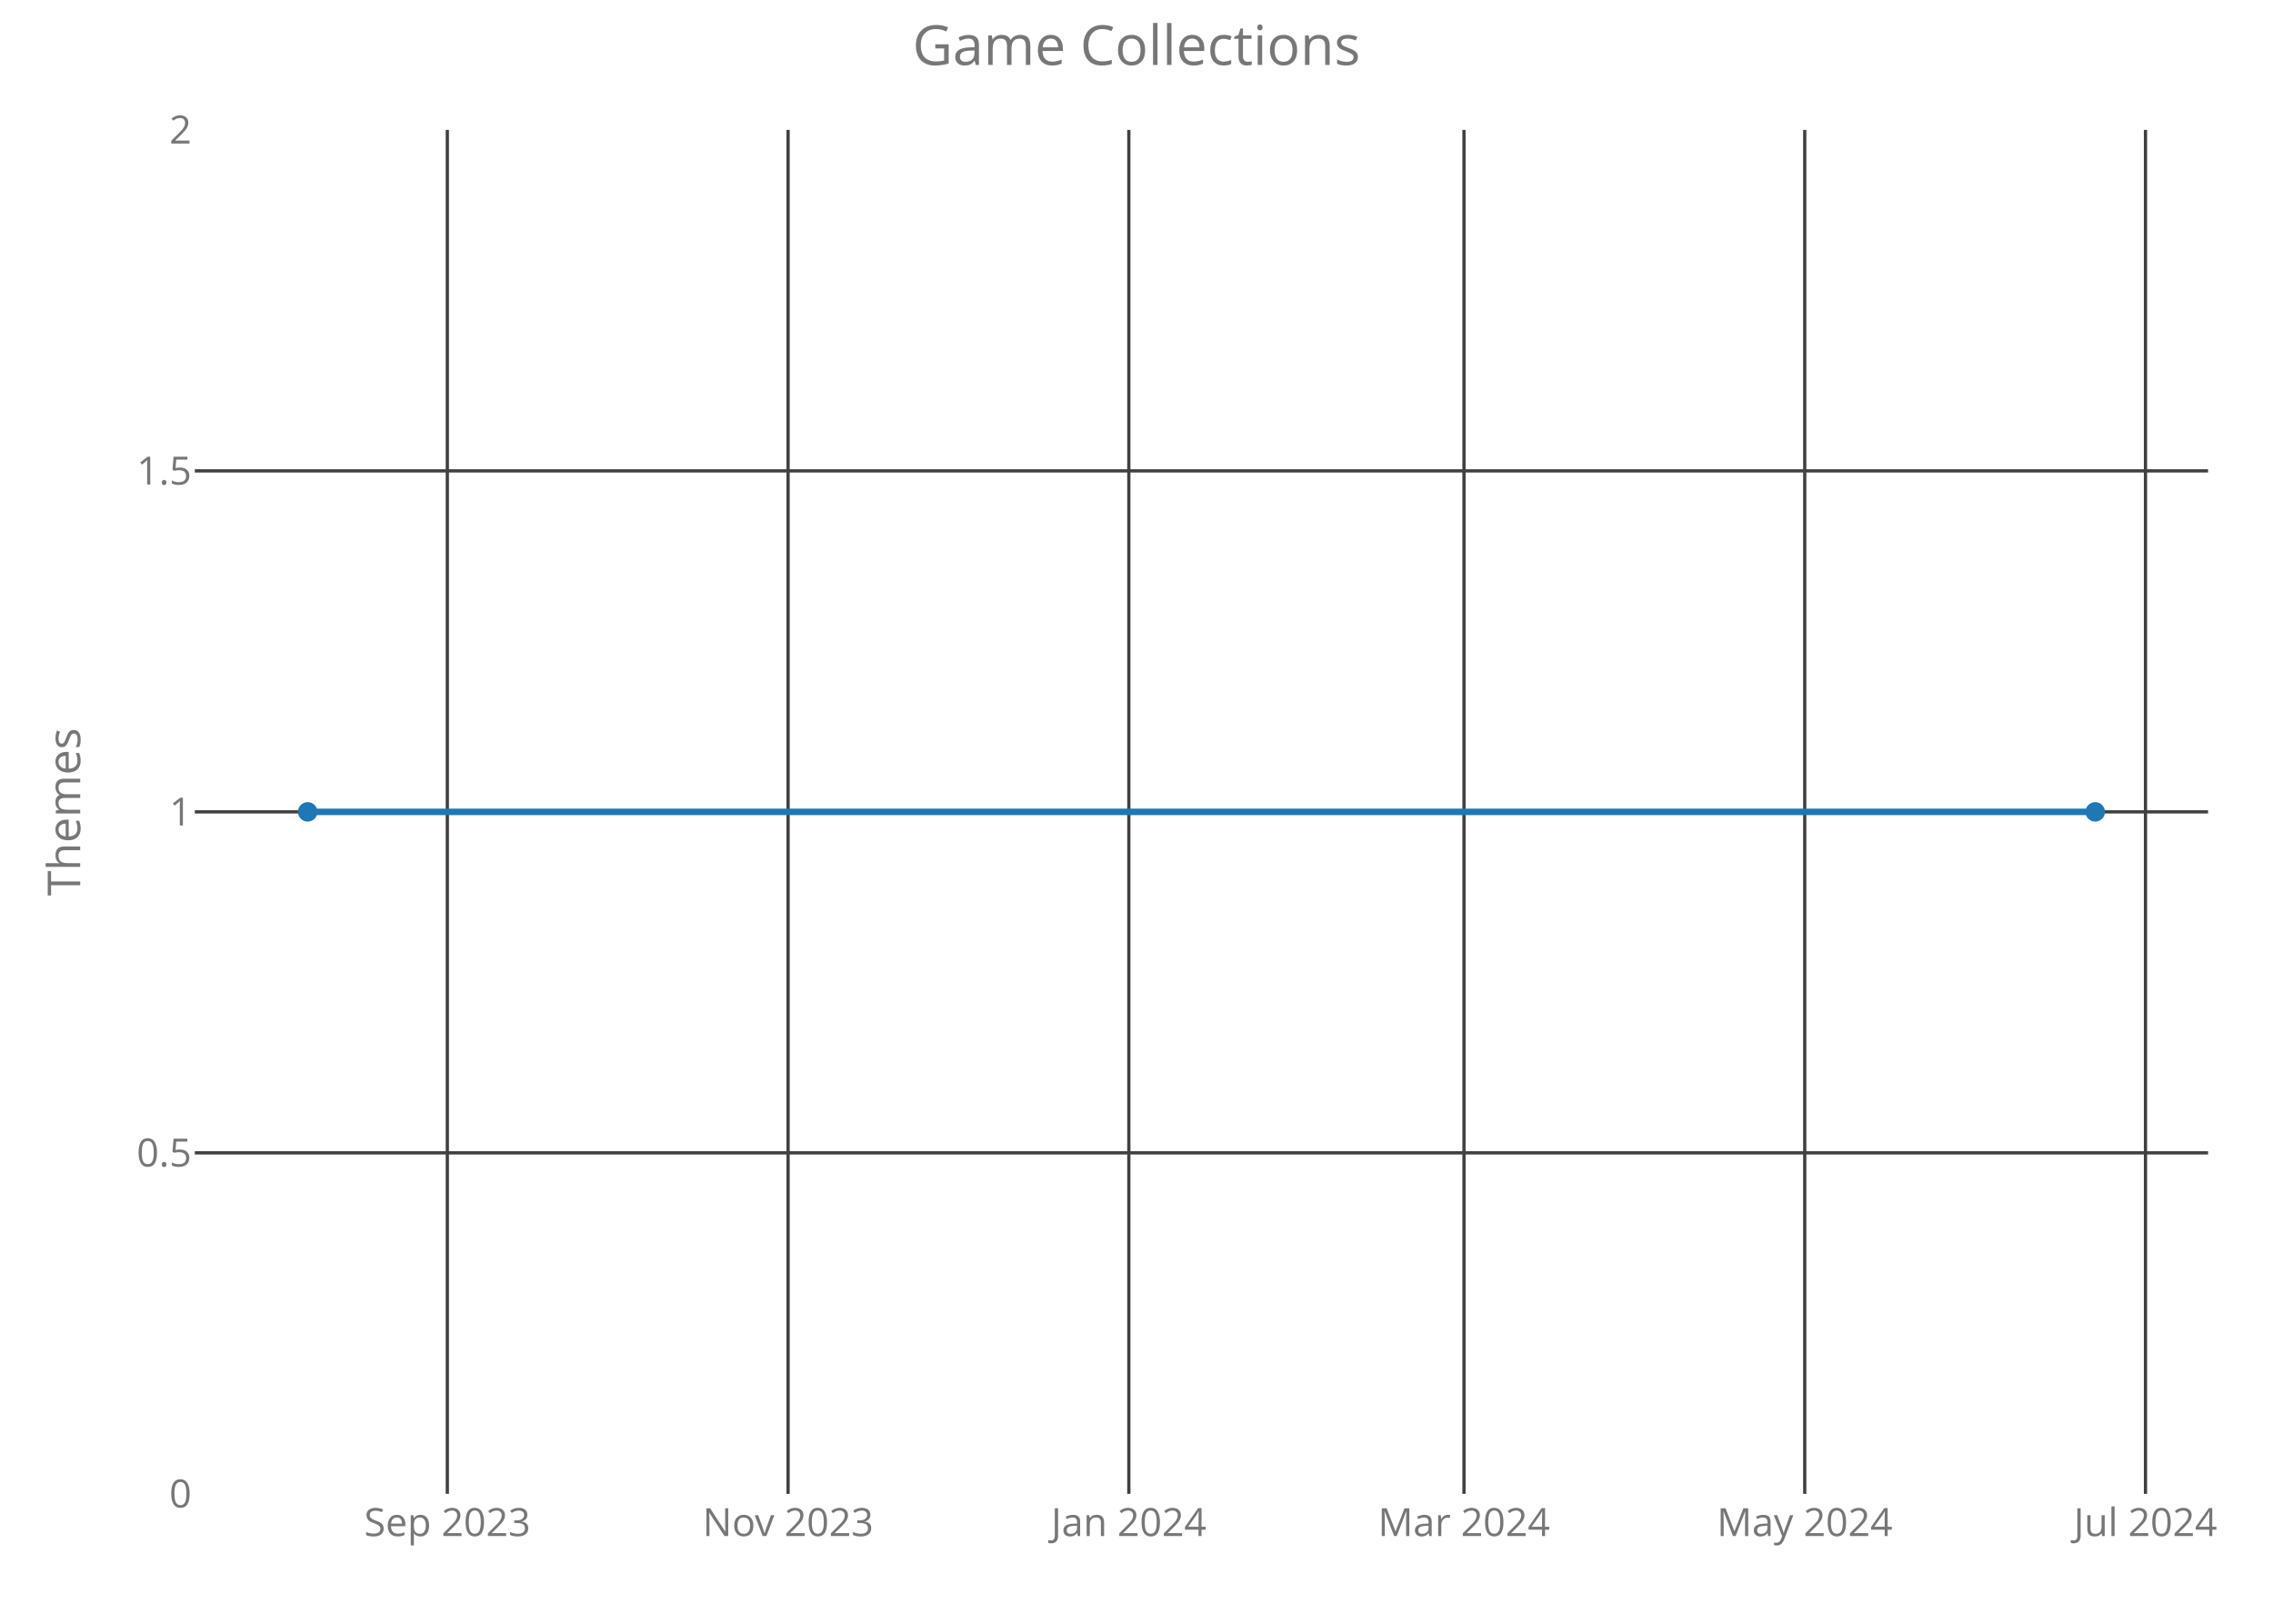
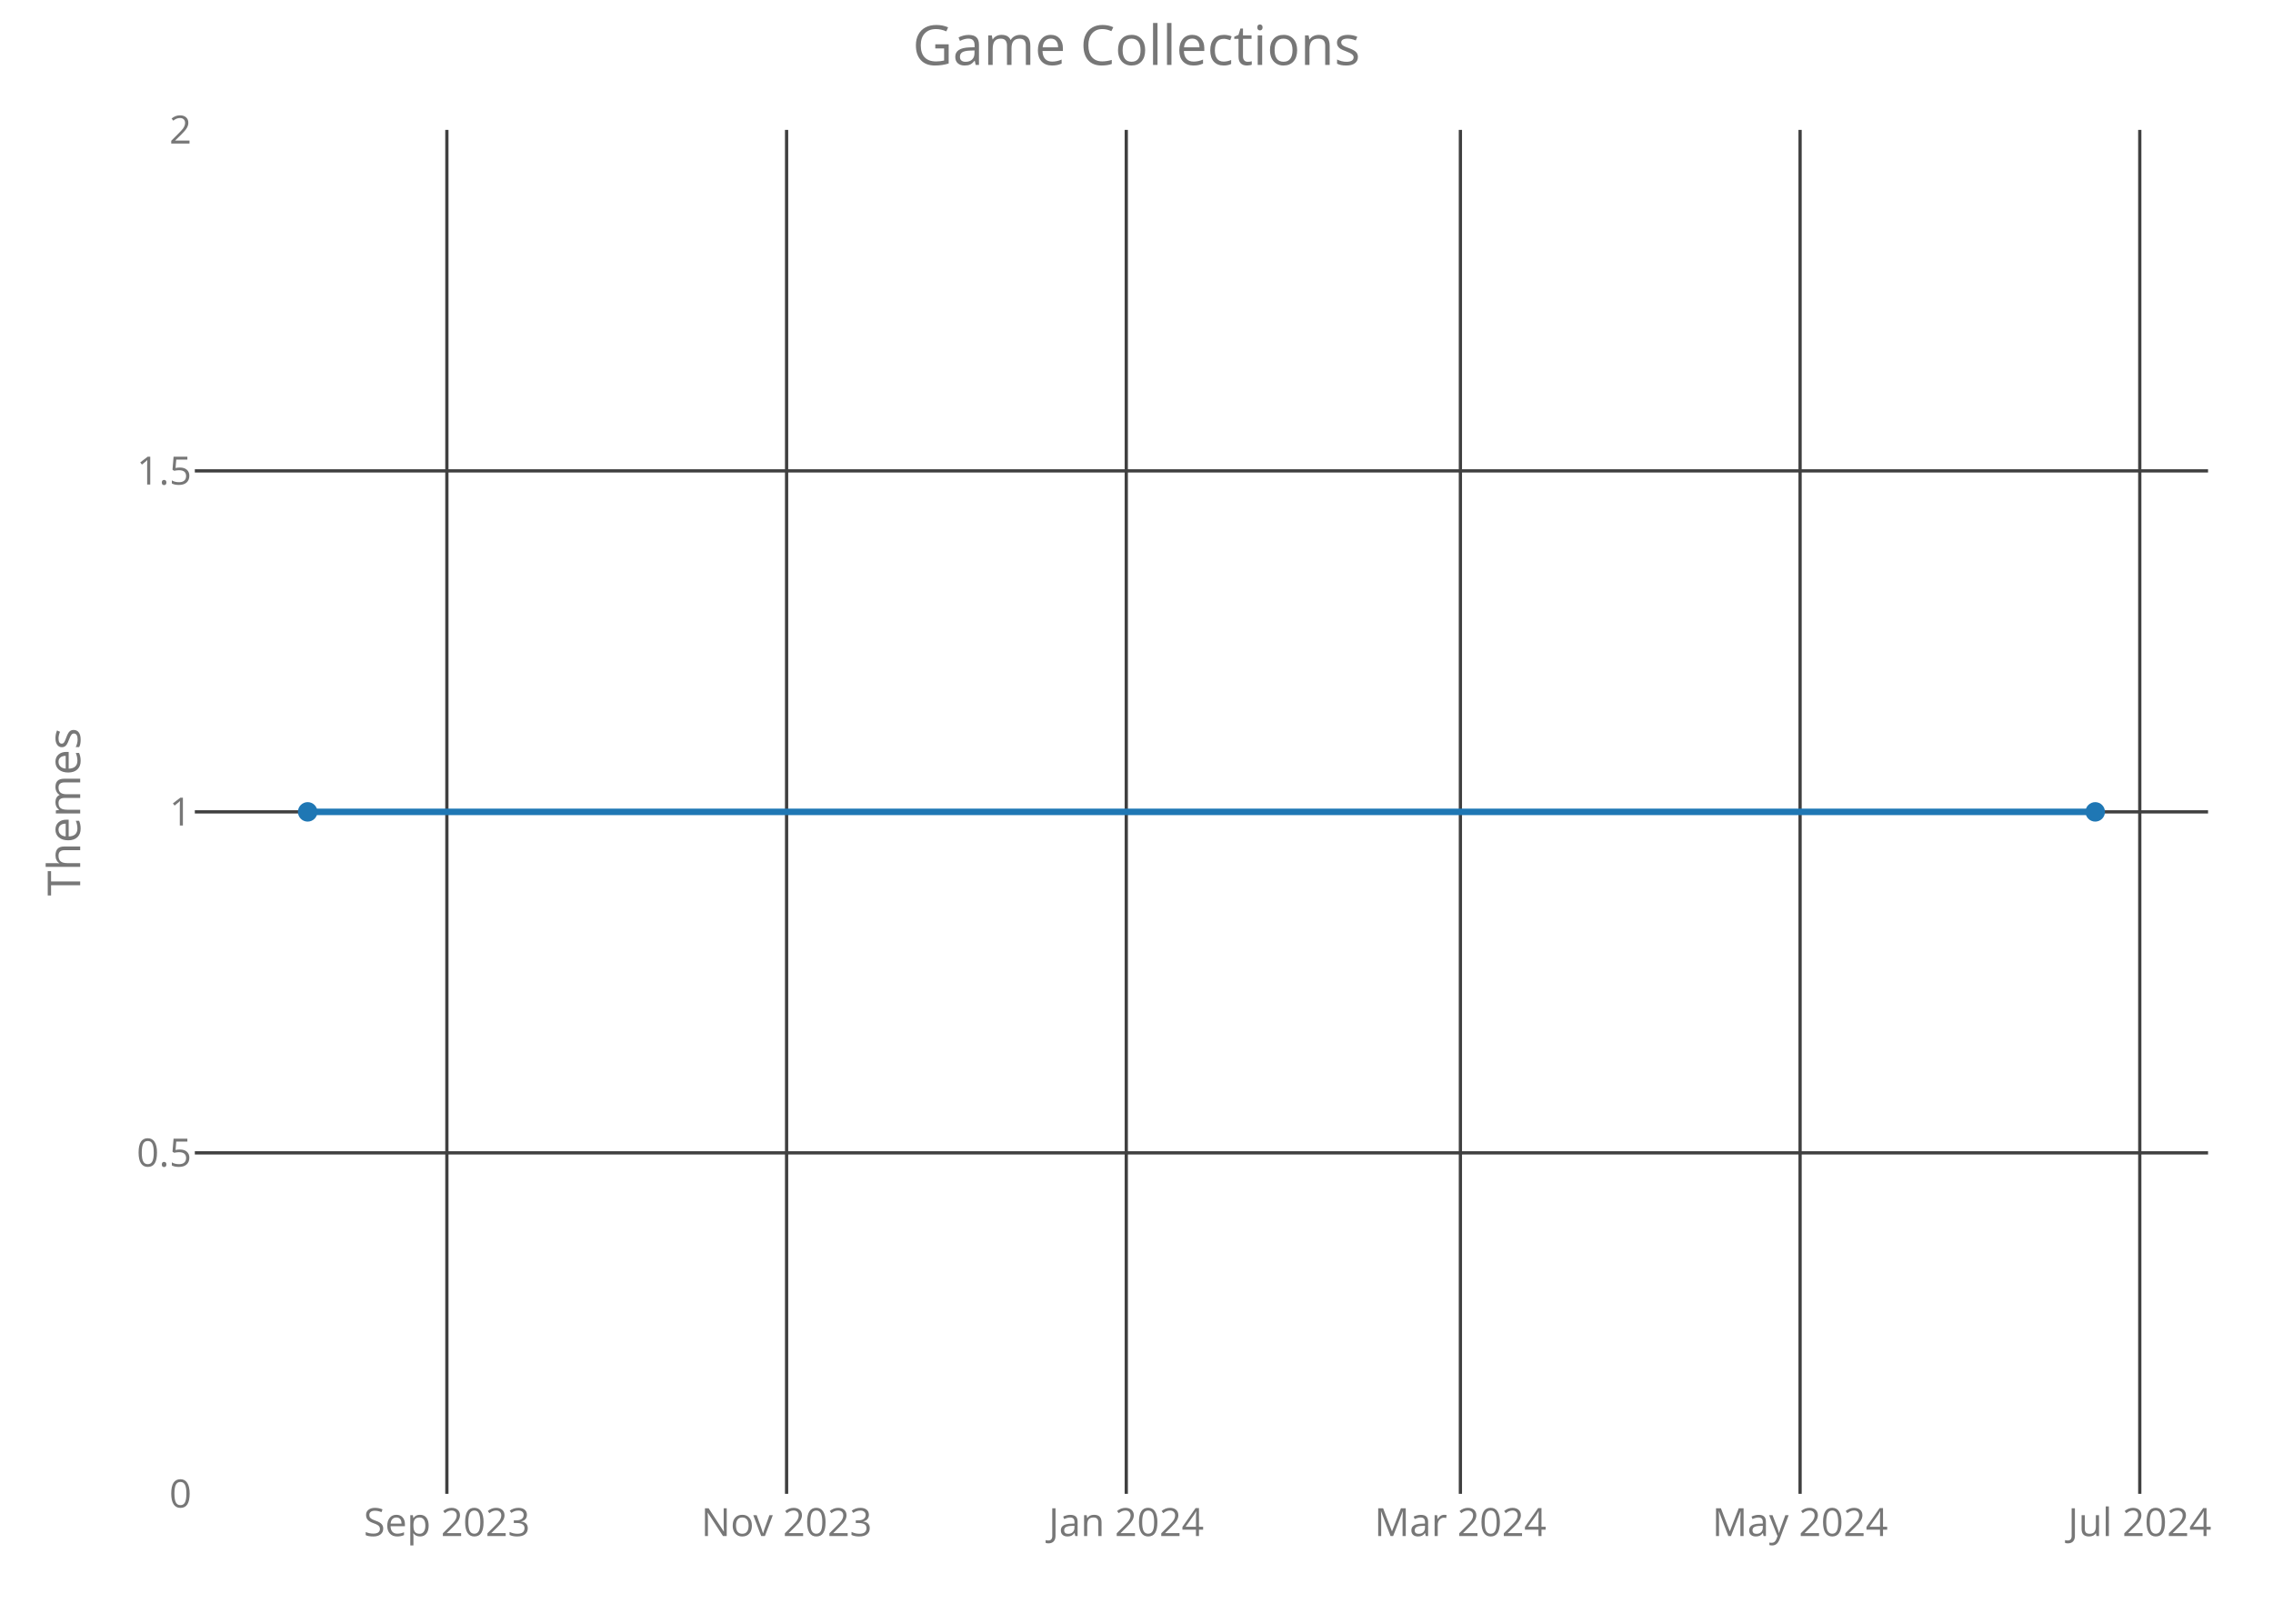
<svg xmlns="http://www.w3.org/2000/svg" class="main-svg" width="700" height="500" style="" viewBox="0 0 700 500">
  <rect x="0" y="0" width="700" height="500" style="fill: rgb(0, 0, 0); fill-opacity: 0;" />
-   <defs id="defs-a4a48c">
+   <defs id="defs-2e088c">
    <g class="clips">
-       <clipPath id="clipa4a48cxyplot" class="plotclip">
+       <clipPath id="clip2e088cxyplot" class="plotclip">
        <rect width="620" height="420" />
      </clipPath>
-       <clipPath class="axesclip" id="clipa4a48cx">
+       <clipPath class="axesclip" id="clip2e088cx">
        <rect x="60" y="0" width="620" height="500" />
      </clipPath>
-       <clipPath class="axesclip" id="clipa4a48cy">
+       <clipPath class="axesclip" id="clip2e088cy">
        <rect x="0" y="40" width="700" height="420" />
      </clipPath>
-       <clipPath class="axesclip" id="clipa4a48cxy">
+       <clipPath class="axesclip" id="clip2e088cxy">
        <rect x="60" y="40" width="620" height="420" />
      </clipPath>
    </g>
    <g class="gradients" />
  </defs>
  <g class="bglayer">
    <rect class="bg" x="60" y="40" width="620" height="420" style="fill: rgb(0, 0, 0); fill-opacity: 0; stroke-width: 0;" />
  </g>
  <g class="layer-below">
    <g class="imagelayer" />
    <g class="shapelayer" />
  </g>
  <g class="cartesianlayer">
    <g class="subplot xy">
      <g class="layer-subplot">
        <g class="shapelayer" />
        <g class="imagelayer" />
      </g>
      <g class="gridlayer">
        <g class="x">
-           <path class="xgrid crisp" transform="translate(137.76,0)" d="M0,40v420" style="stroke: rgb(64, 64, 64); stroke-opacity: 1; stroke-width: 1px;" />
-           <path class="xgrid crisp" transform="translate(242.7,0)" d="M0,40v420" style="stroke: rgb(64, 64, 64); stroke-opacity: 1; stroke-width: 1px;" />
-           <path class="xgrid crisp" transform="translate(347.64,0)" d="M0,40v420" style="stroke: rgb(64, 64, 64); stroke-opacity: 1; stroke-width: 1px;" />
-           <path class="xgrid crisp" transform="translate(450.85,0)" d="M0,40v420" style="stroke: rgb(64, 64, 64); stroke-opacity: 1; stroke-width: 1px;" />
-           <path class="xgrid crisp" transform="translate(555.79,0)" d="M0,40v420" style="stroke: rgb(64, 64, 64); stroke-opacity: 1; stroke-width: 1px;" />
-           <path class="xgrid crisp" transform="translate(660.73,0)" d="M0,40v420" style="stroke: rgb(64, 64, 64); stroke-opacity: 1; stroke-width: 1px;" />
+           <path class="xgrid crisp" transform="translate(137.62,0)" d="M0,40v420" style="stroke: rgb(64, 64, 64); stroke-opacity: 1; stroke-width: 1px;" />
+           <path class="xgrid crisp" transform="translate(242.24,0)" d="M0,40v420" style="stroke: rgb(64, 64, 64); stroke-opacity: 1; stroke-width: 1px;" />
+           <path class="xgrid crisp" transform="translate(346.85,0)" d="M0,40v420" style="stroke: rgb(64, 64, 64); stroke-opacity: 1; stroke-width: 1px;" />
+           <path class="xgrid crisp" transform="translate(449.75,0)" d="M0,40v420" style="stroke: rgb(64, 64, 64); stroke-opacity: 1; stroke-width: 1px;" />
+           <path class="xgrid crisp" transform="translate(554.36,0)" d="M0,40v420" style="stroke: rgb(64, 64, 64); stroke-opacity: 1; stroke-width: 1px;" />
+           <path class="xgrid crisp" transform="translate(658.97,0)" d="M0,40v420" style="stroke: rgb(64, 64, 64); stroke-opacity: 1; stroke-width: 1px;" />
        </g>
        <g class="y">
          <path class="ygrid crisp" transform="translate(0,355)" d="M60,0h620" style="stroke: rgb(64, 64, 64); stroke-opacity: 1; stroke-width: 1px;" />
          <path class="ygrid crisp" transform="translate(0,250)" d="M60,0h620" style="stroke: rgb(64, 64, 64); stroke-opacity: 1; stroke-width: 1px;" />
          <path class="ygrid crisp" transform="translate(0,145)" d="M60,0h620" style="stroke: rgb(64, 64, 64); stroke-opacity: 1; stroke-width: 1px;" />
        </g>
      </g>
      <g class="zerolinelayer" />
      <path class="xlines-below crisp" d="M0,0" style="fill: none;" />
      <path class="ylines-below crisp" d="M0,0" style="fill: none;" />
      <g class="overlines-below" />
      <g class="xaxislayer-below">
        <g class="xtick">
-           <text text-anchor="middle" x="0" y="473" transform="translate(137.76,0)" style="font-family: 'Open Sans'; font-size: 12px; fill: rgb(119, 119, 119); fill-opacity: 1; white-space: pre;">Sep 2023</text>
+           <text text-anchor="middle" x="0" y="473" transform="translate(137.62,0)" style="font-family: 'Open Sans'; font-size: 12px; fill: rgb(119, 119, 119); fill-opacity: 1; white-space: pre;">Sep 2023</text>
        </g>
        <g class="xtick">
-           <text text-anchor="middle" x="0" y="473" transform="translate(242.7,0)" style="font-family: 'Open Sans'; font-size: 12px; fill: rgb(119, 119, 119); fill-opacity: 1; white-space: pre;">Nov 2023</text>
+           <text text-anchor="middle" x="0" y="473" transform="translate(242.24,0)" style="font-family: 'Open Sans'; font-size: 12px; fill: rgb(119, 119, 119); fill-opacity: 1; white-space: pre;">Nov 2023</text>
        </g>
        <g class="xtick">
-           <text text-anchor="middle" x="0" y="473" transform="translate(347.64,0)" style="font-family: 'Open Sans'; font-size: 12px; fill: rgb(119, 119, 119); fill-opacity: 1; white-space: pre;">Jan 2024</text>
+           <text text-anchor="middle" x="0" y="473" transform="translate(346.85,0)" style="font-family: 'Open Sans'; font-size: 12px; fill: rgb(119, 119, 119); fill-opacity: 1; white-space: pre;">Jan 2024</text>
        </g>
        <g class="xtick">
-           <text text-anchor="middle" x="0" y="473" transform="translate(450.85,0)" style="font-family: 'Open Sans'; font-size: 12px; fill: rgb(119, 119, 119); fill-opacity: 1; white-space: pre;">Mar 2024</text>
+           <text text-anchor="middle" x="0" y="473" transform="translate(449.75,0)" style="font-family: 'Open Sans'; font-size: 12px; fill: rgb(119, 119, 119); fill-opacity: 1; white-space: pre;">Mar 2024</text>
        </g>
        <g class="xtick">
-           <text text-anchor="middle" x="0" y="473" transform="translate(555.79,0)" style="font-family: 'Open Sans'; font-size: 12px; fill: rgb(119, 119, 119); fill-opacity: 1; white-space: pre;">May 2024</text>
+           <text text-anchor="middle" x="0" y="473" transform="translate(554.36,0)" style="font-family: 'Open Sans'; font-size: 12px; fill: rgb(119, 119, 119); fill-opacity: 1; white-space: pre;">May 2024</text>
        </g>
        <g class="xtick">
-           <text text-anchor="middle" x="0" y="473" transform="translate(660.73,0)" style="font-family: 'Open Sans'; font-size: 12px; fill: rgb(119, 119, 119); fill-opacity: 1; white-space: pre;">Jul 2024</text>
+           <text text-anchor="middle" x="0" y="473" transform="translate(658.97,0)" style="font-family: 'Open Sans'; font-size: 12px; fill: rgb(119, 119, 119); fill-opacity: 1; white-space: pre;">Jul 2024</text>
        </g>
      </g>
      <g class="yaxislayer-below">
        <g class="ytick">
          <text text-anchor="end" x="59" y="4.2" transform="translate(0,460)" style="font-family: 'Open Sans'; font-size: 12px; fill: rgb(119, 119, 119); fill-opacity: 1; white-space: pre;">0</text>
        </g>
        <g class="ytick">
          <text text-anchor="end" x="59" y="4.2" transform="translate(0,355)" style="font-family: 'Open Sans'; font-size: 12px; fill: rgb(119, 119, 119); fill-opacity: 1; white-space: pre;">0.5</text>
        </g>
        <g class="ytick">
          <text text-anchor="end" x="59" y="4.2" transform="translate(0,250)" style="font-family: 'Open Sans'; font-size: 12px; fill: rgb(119, 119, 119); fill-opacity: 1; white-space: pre;">1</text>
        </g>
        <g class="ytick">
          <text text-anchor="end" x="59" y="4.2" transform="translate(0,145)" style="font-family: 'Open Sans'; font-size: 12px; fill: rgb(119, 119, 119); fill-opacity: 1; white-space: pre;">1.5</text>
        </g>
        <g class="ytick">
          <text text-anchor="end" x="59" y="4.2" transform="translate(0,40)" style="font-family: 'Open Sans'; font-size: 12px; fill: rgb(119, 119, 119); fill-opacity: 1; white-space: pre;">2</text>
        </g>
      </g>
      <g class="overaxes-below" />
-       <g class="plot" transform="translate(60,40)" clip-path="url('#clipa4a48cxyplot')">
+       <g class="plot" transform="translate(60,40)" clip-path="url('#clip2e088cxyplot')">
        <g class="scatterlayer mlayer">
-           <g class="trace scatter trace4d6e38" style="stroke-miterlimit: 2; opacity: 1;">
+           <g class="trace scatter trace2b079b" style="stroke-miterlimit: 2; opacity: 1;">
            <g class="fills" />
            <g class="errorbars" />
            <g class="lines">
              <path class="js-line" d="M34.75,210L585.25,210" style="vector-effect: non-scaling-stroke; fill: none; stroke: rgb(31, 119, 180); stroke-opacity: 1; stroke-width: 2px; opacity: 1;" />
            </g>
            <g class="points">
              <path class="point" transform="translate(34.75,210)" d="M3,0A3,3 0 1,1 0,-3A3,3 0 0,1 3,0Z" style="opacity: 1; stroke-width: 0px; fill: rgb(31, 119, 180); fill-opacity: 1;" />
              <path class="point" transform="translate(585.25,210)" d="M3,0A3,3 0 1,1 0,-3A3,3 0 0,1 3,0Z" style="opacity: 1; stroke-width: 0px; fill: rgb(31, 119, 180); fill-opacity: 1;" />
            </g>
            <g class="text" />
          </g>
        </g>
      </g>
      <g class="overplot" />
      <path class="xlines-above" />
      <path class="ylines-above" />
      <g class="overlines-above" />
      <g class="xaxislayer-above" />
      <g class="yaxislayer-above" />
      <g class="overaxes-above" />
    </g>
  </g>
  <g class="polarlayer" />
  <g class="ternarylayer" />
  <g class="geolayer" />
  <g class="funnelarealayer" />
  <g class="pielayer" />
  <g class="treemaplayer" />
  <g class="sunburstlayer" />
  <g class="glimages" />
-   <defs id="topdefs-a4a48c">
+   <defs id="topdefs-2e088c">
    <g class="clips" />
  </defs>
  <g class="layer-above">
    <g class="imagelayer" />
    <g class="shapelayer" />
  </g>
  <g class="infolayer">
    <g class="g-gtitle">
      <text class="gtitle" x="350" y="20" text-anchor="middle" dy="0em" style="font-family: 'Open Sans'; font-size: 17px; fill: rgb(119, 119, 119); opacity: 1; font-weight: normal; white-space: pre;">Game Collections</text>
    </g>
    <g class="g-xtitle" />
    <g class="g-ytitle">
      <text class="ytitle" transform="rotate(-90,24.7,250)" x="24.7" y="250" text-anchor="middle" style="font-family: 'Open Sans'; font-size: 14px; fill: rgb(119, 119, 119); opacity: 1; font-weight: normal; white-space: pre;">Themes</text>
    </g>
  </g>
</svg>
